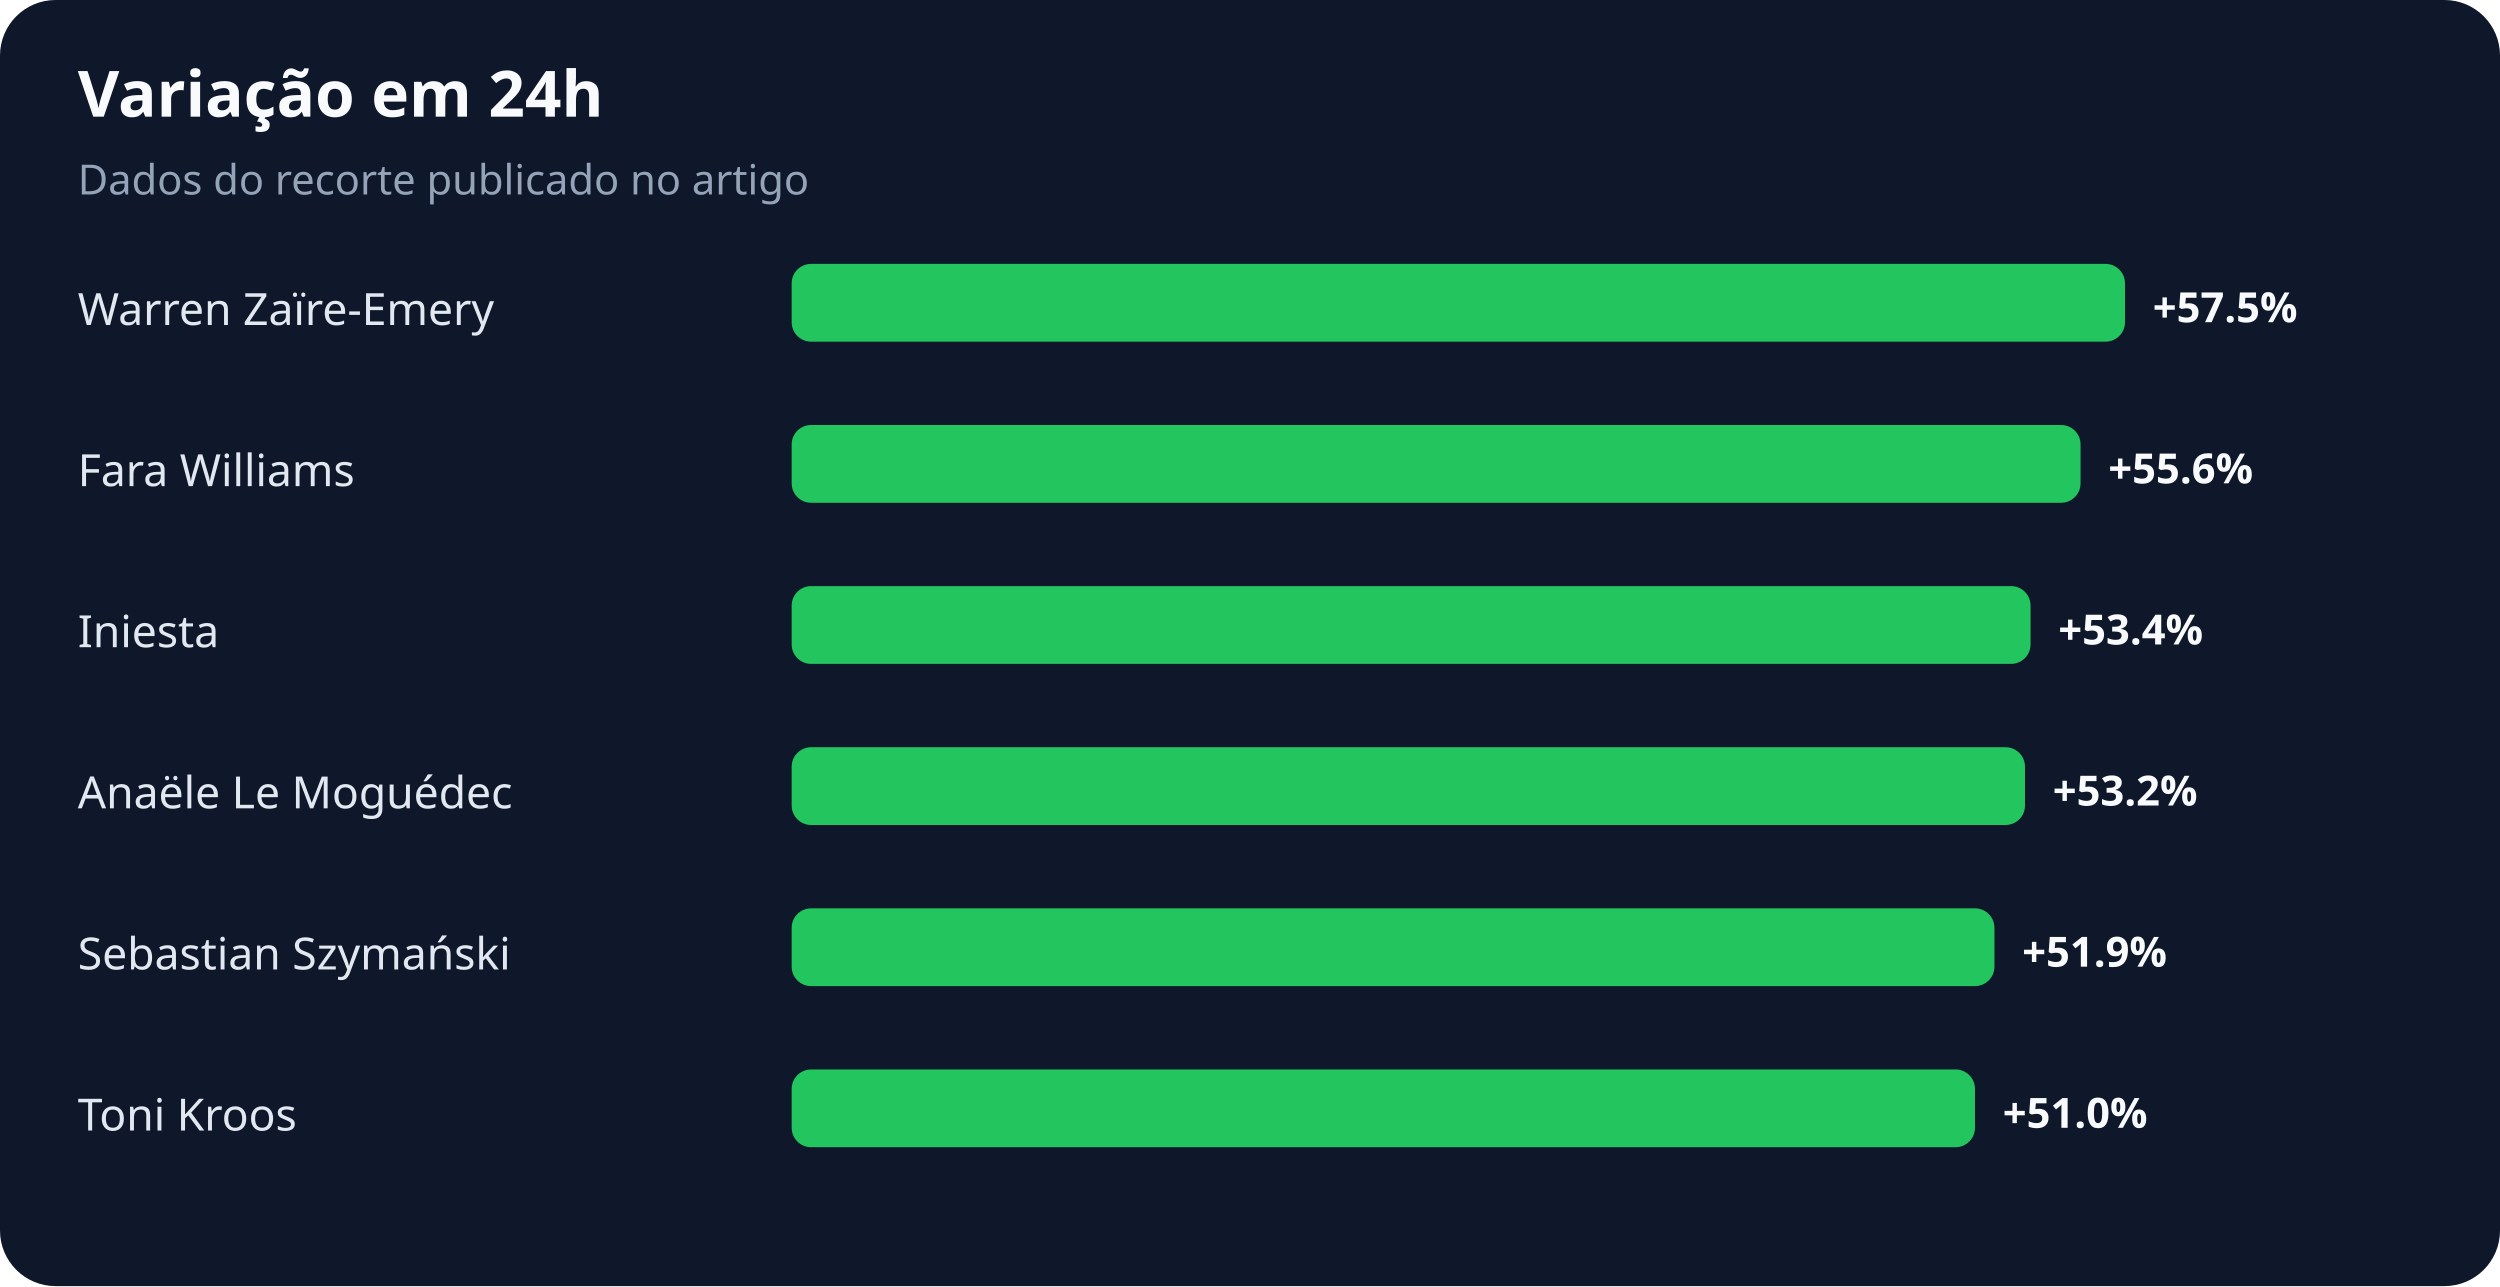
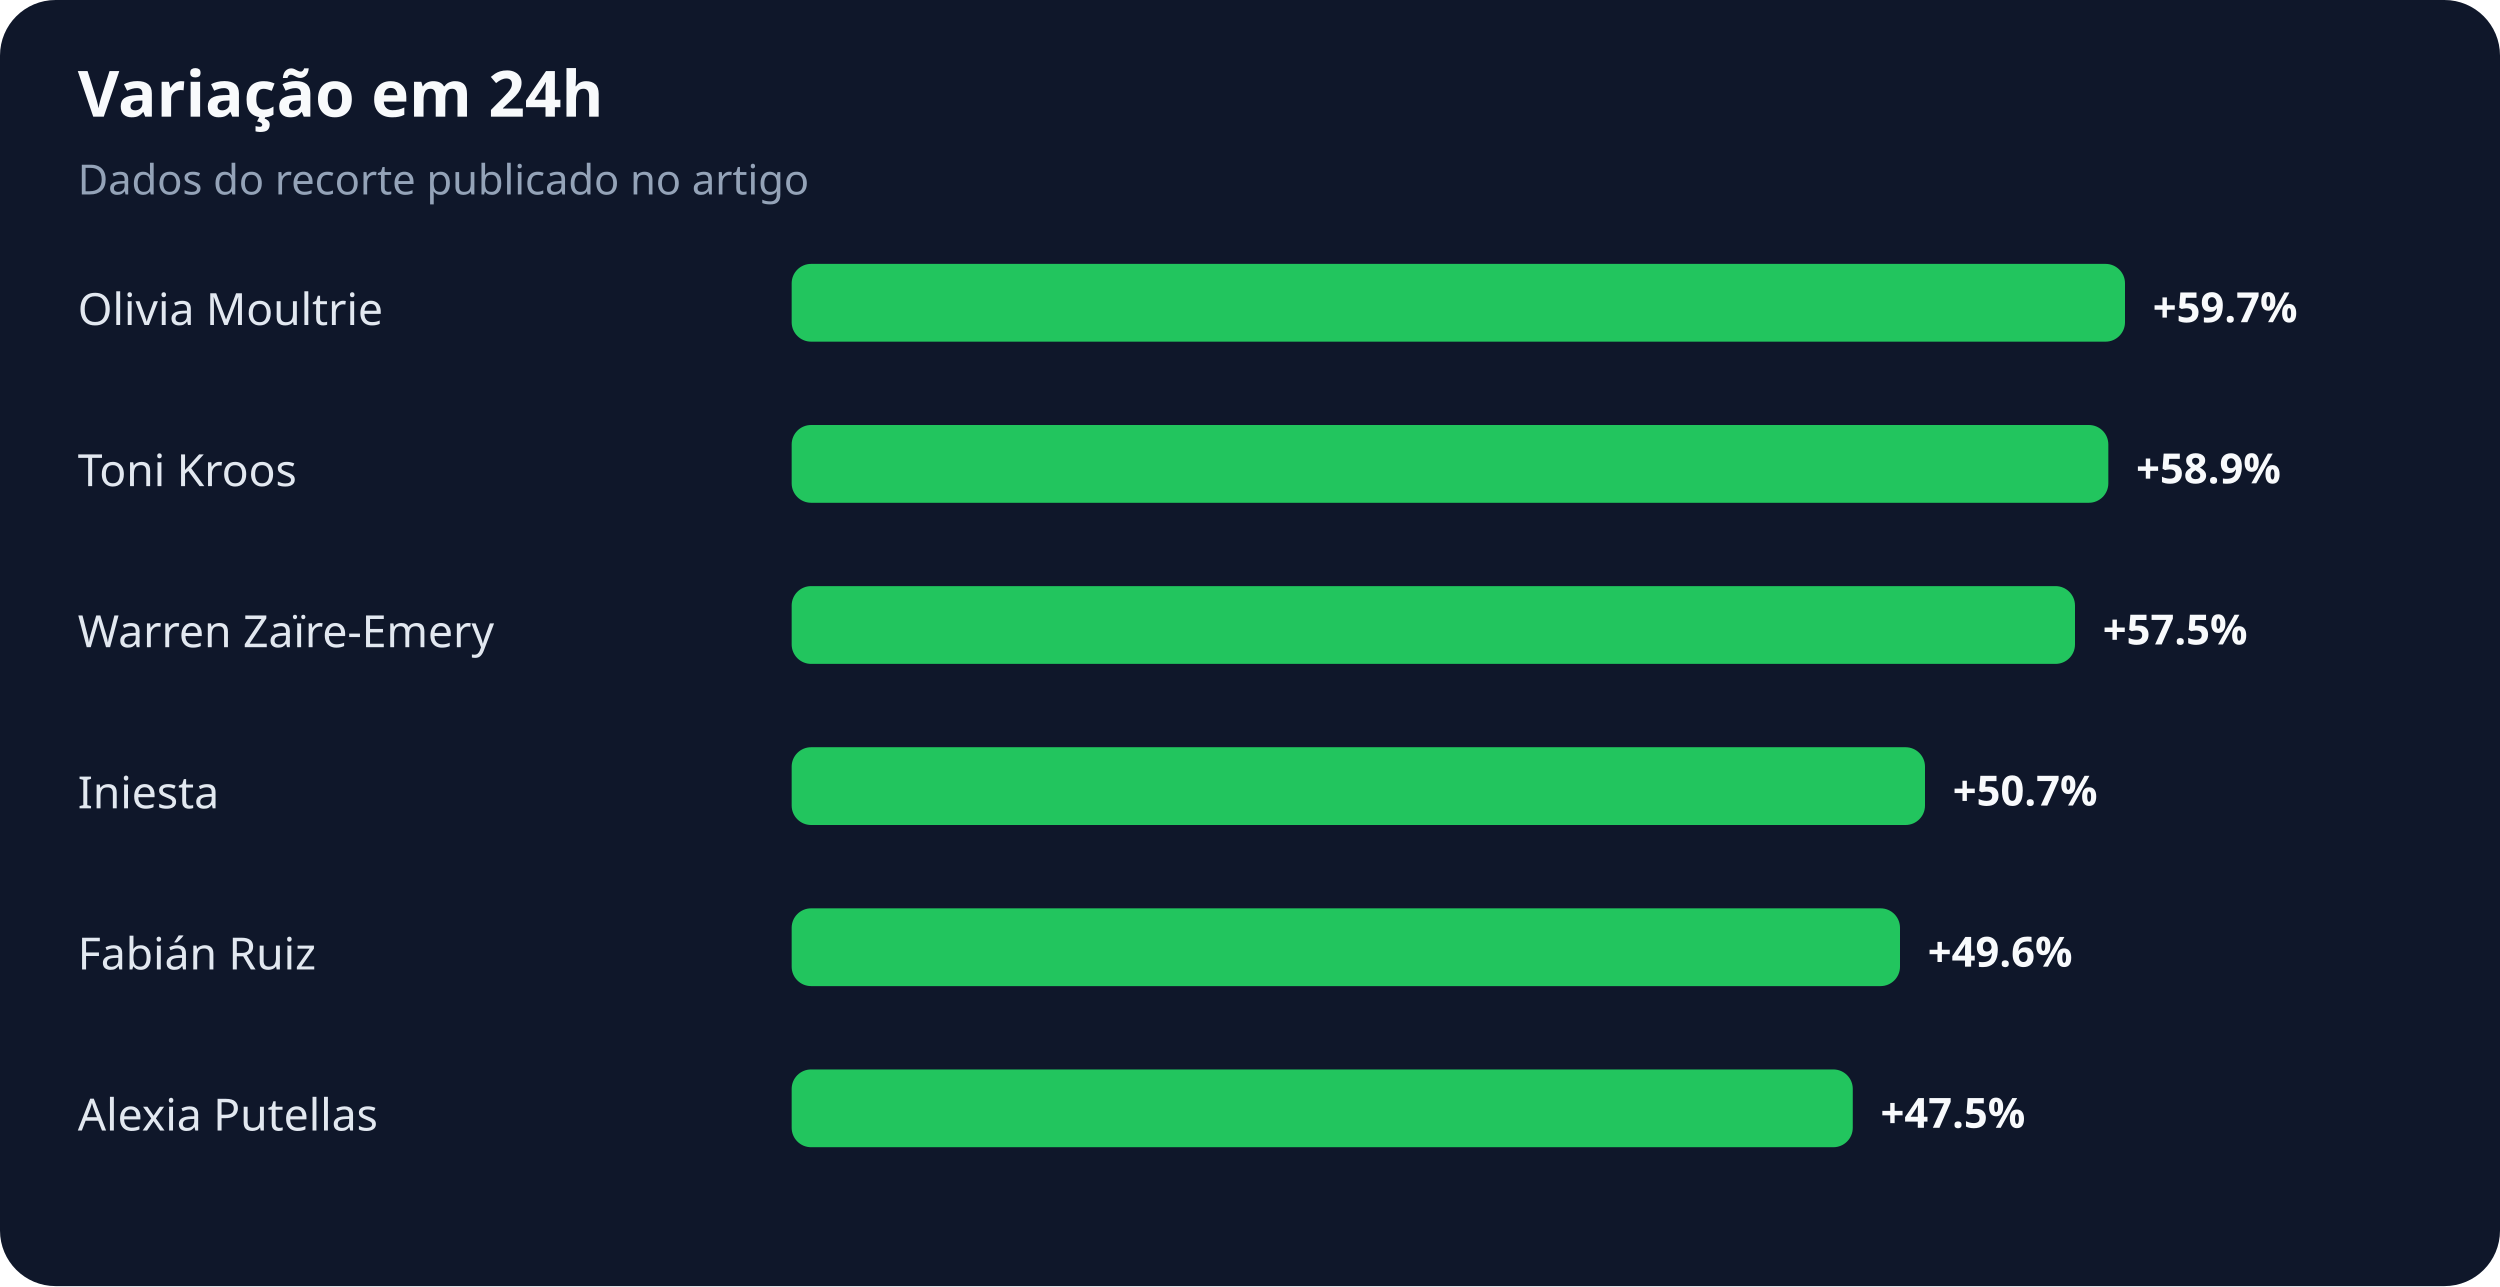
<svg xmlns="http://www.w3.org/2000/svg" width="900" height="463" viewBox="0 0 900 463" role="img" aria-labelledby="title desc">
  <rect width="100%" height="100%" rx="20" fill="#0f172a" />
  <text x="28" y="42" fill="#f8fafc" font-family="system-ui,sans-serif" font-size="23" font-weight="700">Variação em 24h</text>
  <text x="28" y="70" fill="#94a3b8" font-family="system-ui,sans-serif" font-size="15">Dados do recorte publicado no artigo</text>
-   <text x="28" y="117" fill="#e2e8f0" font-family="system-ui,sans-serif" font-size="16">Warren Zaïre-Emery</text>
+   <text x="28" y="117" fill="#e2e8f0" font-family="system-ui,sans-serif" font-size="16">Olivia Moultrie</text>
  <rect x="285" y="95" width="480" height="28" rx="7" fill="#22c55e" />
-   <text x="775" y="116" fill="#f8fafc" font-family="system-ui,sans-serif" font-size="15" font-weight="700">+57.5%</text>
-   <text x="28" y="175" fill="#e2e8f0" font-family="system-ui,sans-serif" font-size="16">Fara Williams</text>
-   <rect x="285" y="153" width="464" height="28" rx="7" fill="#22c55e" />
-   <text x="759" y="174" fill="#f8fafc" font-family="system-ui,sans-serif" font-size="15" font-weight="700">+55.6%</text>
-   <text x="28" y="233" fill="#e2e8f0" font-family="system-ui,sans-serif" font-size="16">Iniesta</text>
-   <rect x="285" y="211" width="446" height="28" rx="7" fill="#22c55e" />
-   <text x="741" y="232" fill="#f8fafc" font-family="system-ui,sans-serif" font-size="15" font-weight="700">+53.4%</text>
-   <text x="28" y="291" fill="#e2e8f0" font-family="system-ui,sans-serif" font-size="16">Anaële Le Moguédec</text>
-   <rect x="285" y="269" width="444" height="28" rx="7" fill="#22c55e" />
-   <text x="739" y="290" fill="#f8fafc" font-family="system-ui,sans-serif" font-size="15" font-weight="700">+53.2%</text>
-   <text x="28" y="349" fill="#e2e8f0" font-family="system-ui,sans-serif" font-size="16">Sebastian Szymański</text>
-   <rect x="285" y="327" width="433" height="28" rx="7" fill="#22c55e" />
-   <text x="728" y="348" fill="#f8fafc" font-family="system-ui,sans-serif" font-size="15" font-weight="700">+51.9%</text>
-   <text x="28" y="407" fill="#e2e8f0" font-family="system-ui,sans-serif" font-size="16">Toni Kroos</text>
-   <rect x="285" y="385" width="426" height="28" rx="7" fill="#22c55e" />
-   <text x="721" y="406" fill="#f8fafc" font-family="system-ui,sans-serif" font-size="15" font-weight="700">+51.0%</text>
+   <text x="775" y="116" fill="#f8fafc" font-family="system-ui,sans-serif" font-size="15" font-weight="700">+59.7%</text>
+   <text x="28" y="175" fill="#e2e8f0" font-family="system-ui,sans-serif" font-size="16">Toni Kroos</text>
+   <rect x="285" y="153" width="474" height="28" rx="7" fill="#22c55e" />
+   <text x="769" y="174" fill="#f8fafc" font-family="system-ui,sans-serif" font-size="15" font-weight="700">+58.9%</text>
+   <text x="28" y="233" fill="#e2e8f0" font-family="system-ui,sans-serif" font-size="16">Warren Zaïre-Emery</text>
+   <rect x="285" y="211" width="462" height="28" rx="7" fill="#22c55e" />
+   <text x="757" y="232" fill="#f8fafc" font-family="system-ui,sans-serif" font-size="15" font-weight="700">+57.5%</text>
+   <text x="28" y="291" fill="#e2e8f0" font-family="system-ui,sans-serif" font-size="16">Iniesta</text>
+   <rect x="285" y="269" width="408" height="28" rx="7" fill="#22c55e" />
+   <text x="703" y="290" fill="#f8fafc" font-family="system-ui,sans-serif" font-size="15" font-weight="700">+50.7%</text>
+   <text x="28" y="349" fill="#e2e8f0" font-family="system-ui,sans-serif" font-size="16">Fabián Ruiz</text>
+   <rect x="285" y="327" width="399" height="28" rx="7" fill="#22c55e" />
+   <text x="694" y="348" fill="#f8fafc" font-family="system-ui,sans-serif" font-size="15" font-weight="700">+49.6%</text>
+   <text x="28" y="407" fill="#e2e8f0" font-family="system-ui,sans-serif" font-size="16">Alexia Putellas</text>
+   <rect x="285" y="385" width="382" height="28" rx="7" fill="#22c55e" />
+   <text x="677" y="406" fill="#f8fafc" font-family="system-ui,sans-serif" font-size="15" font-weight="700">+47.5%</text>
</svg>
